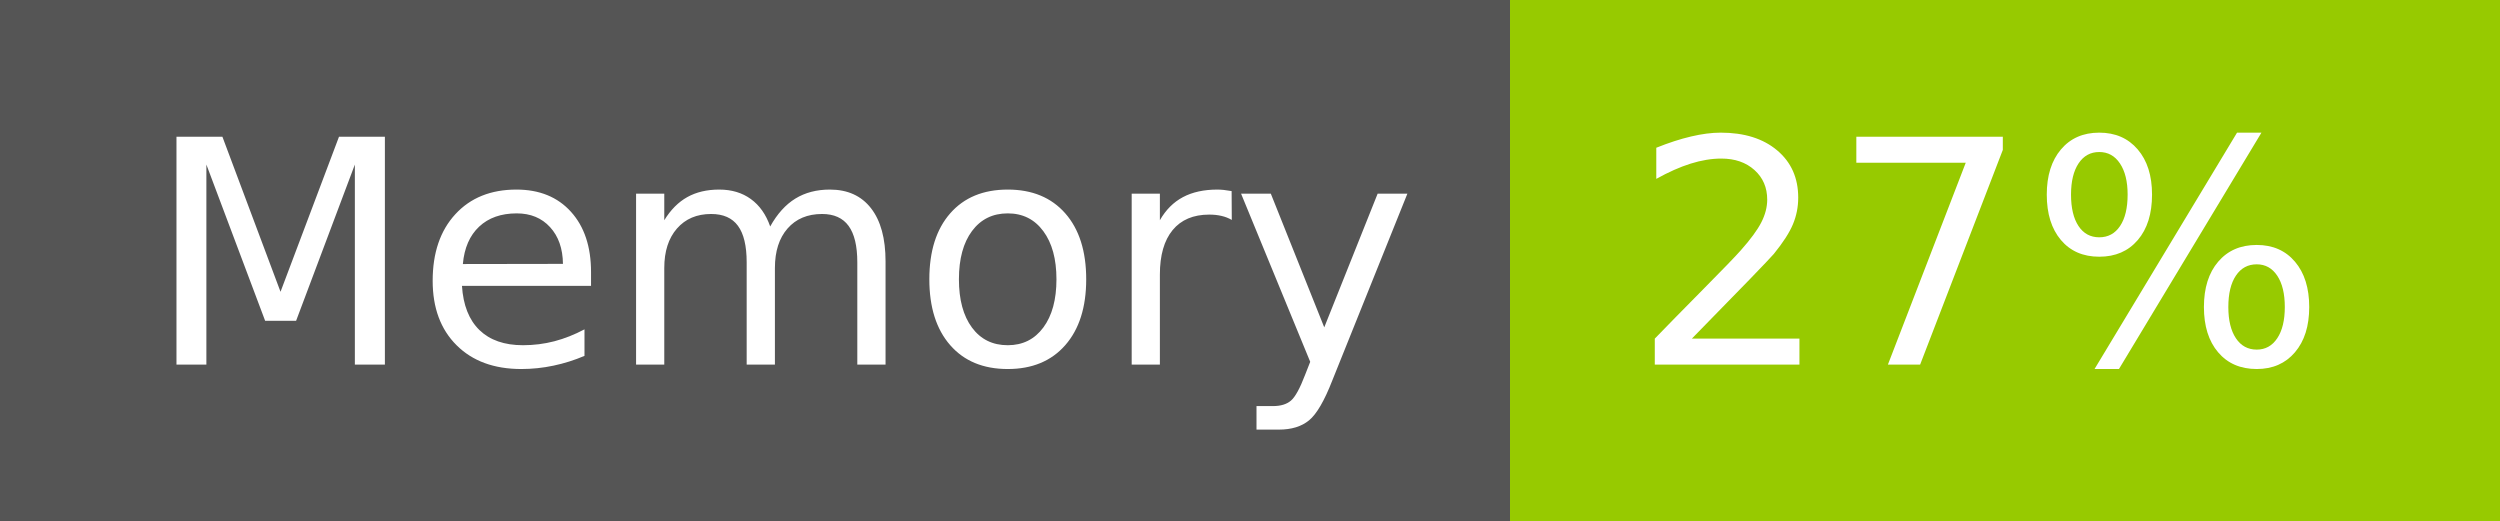
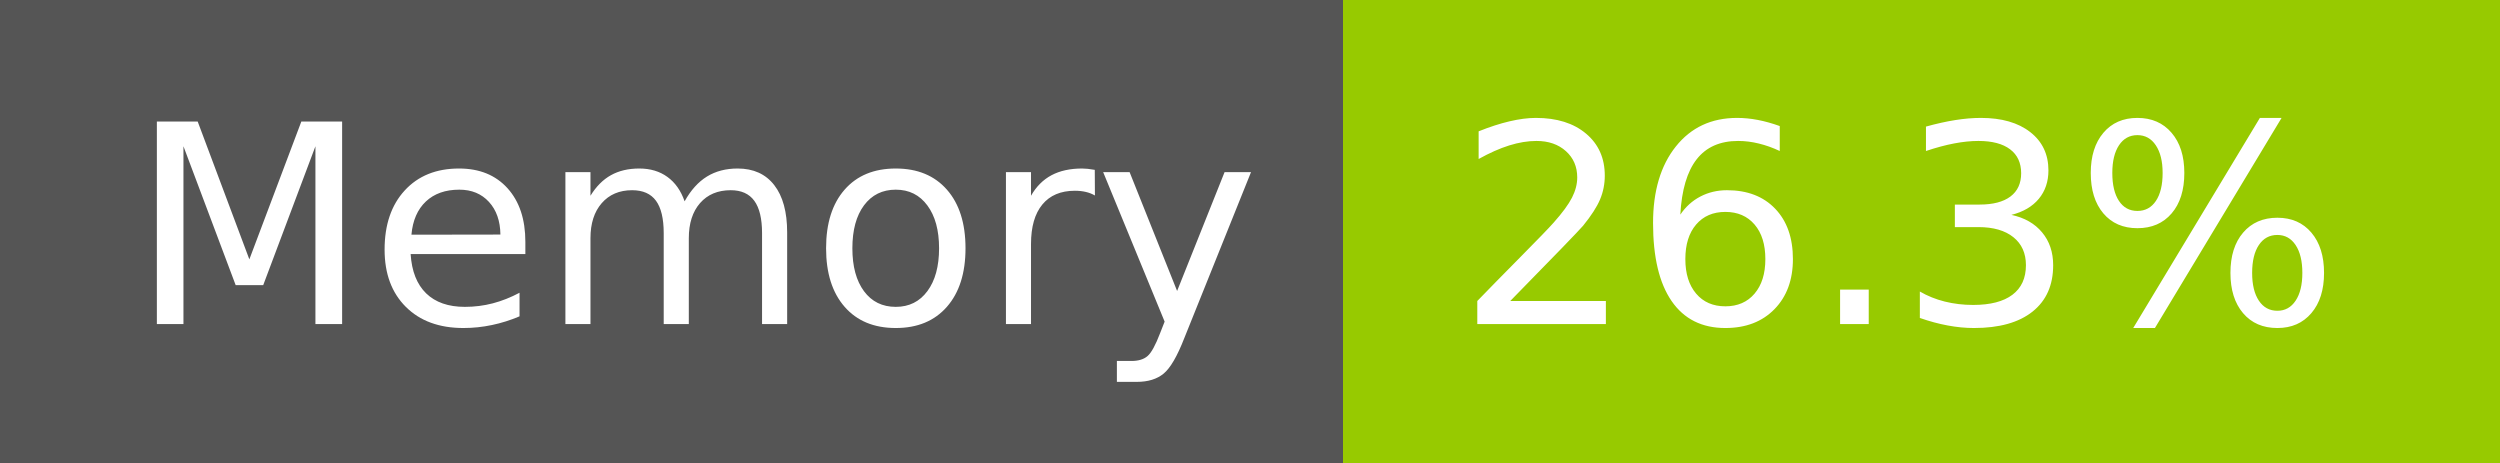
- <svg xmlns="http://www.w3.org/2000/svg" width="96" height="20" role="img" aria-label="Memory: 27%">
+ <svg xmlns="http://www.w3.org/2000/svg" width="108" height="20" role="img" aria-label="Memory: 26.3%">
  <g shape-rendering="crispEdges">
    <rect width="58" height="20" fill="#555" />
-     <rect x="58" width="38" height="20" fill="#97ca00" />
+     <rect x="58" width="50" height="20" fill="#97ca00" />
  </g>
  <g fill="#fff" text-anchor="middle" font-family="Verdana,Geneva,DejaVu Sans,sans-serif" text-rendering="geometricPrecision" font-size="120">
    <text x="300" y="140" transform="scale(.1)" fill="#fff" textLength="466">Memory</text>
-     <text x="760" y="140" transform="scale(.1)" fill="#fff" textLength="276">27%</text>
+     <text x="820" y="140" transform="scale(.1)" fill="#fff" textLength="390">26.3%</text>
  </g>
</svg>
